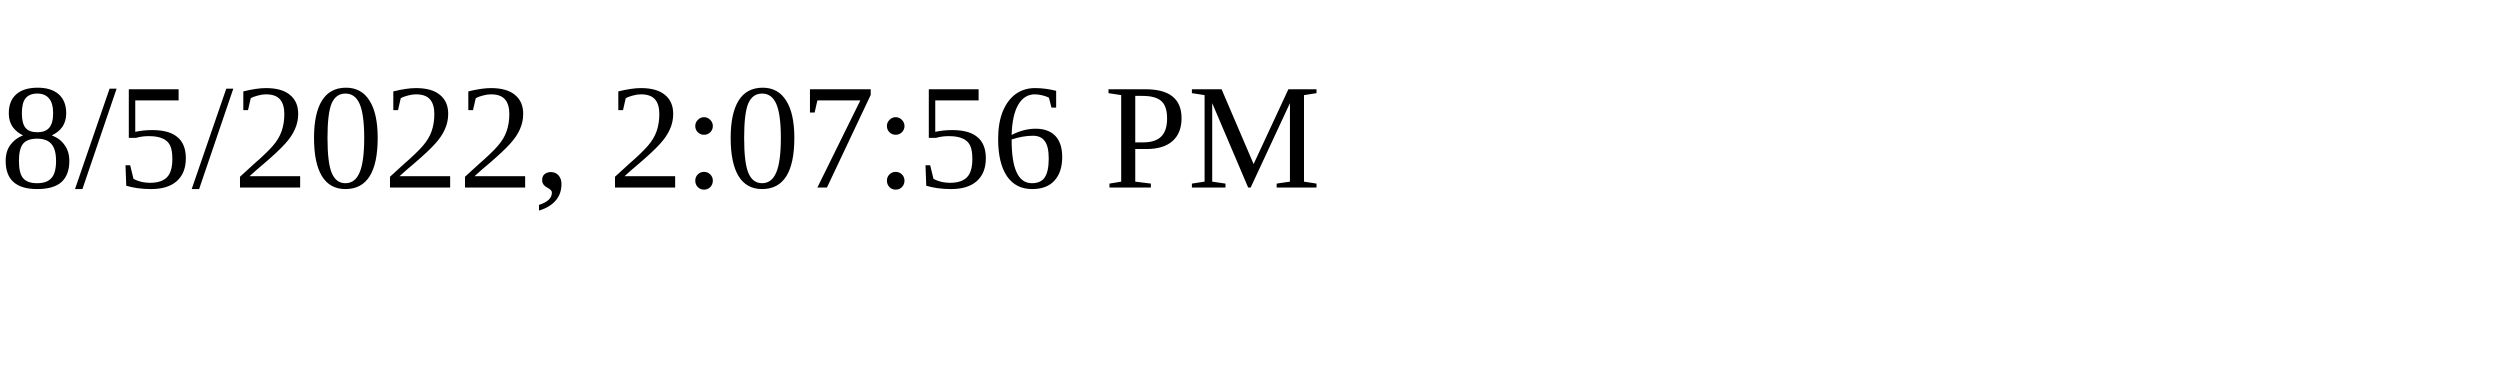
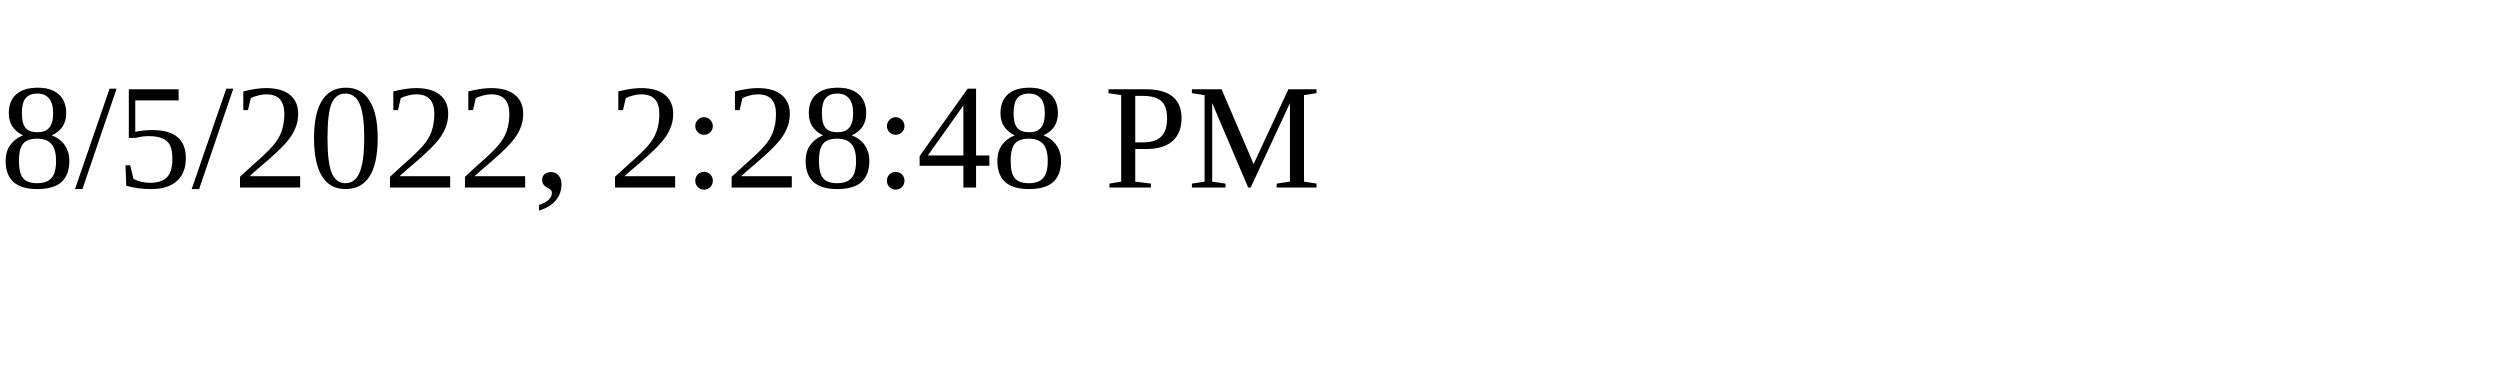
<svg xmlns="http://www.w3.org/2000/svg" height="30" width="200">
-   <text x="0" y="15">8/5/2022, 2:07:56 PM</text>
+   <text x="0" y="15">8/5/2022, 2:28:48 PM</text>
</svg>
